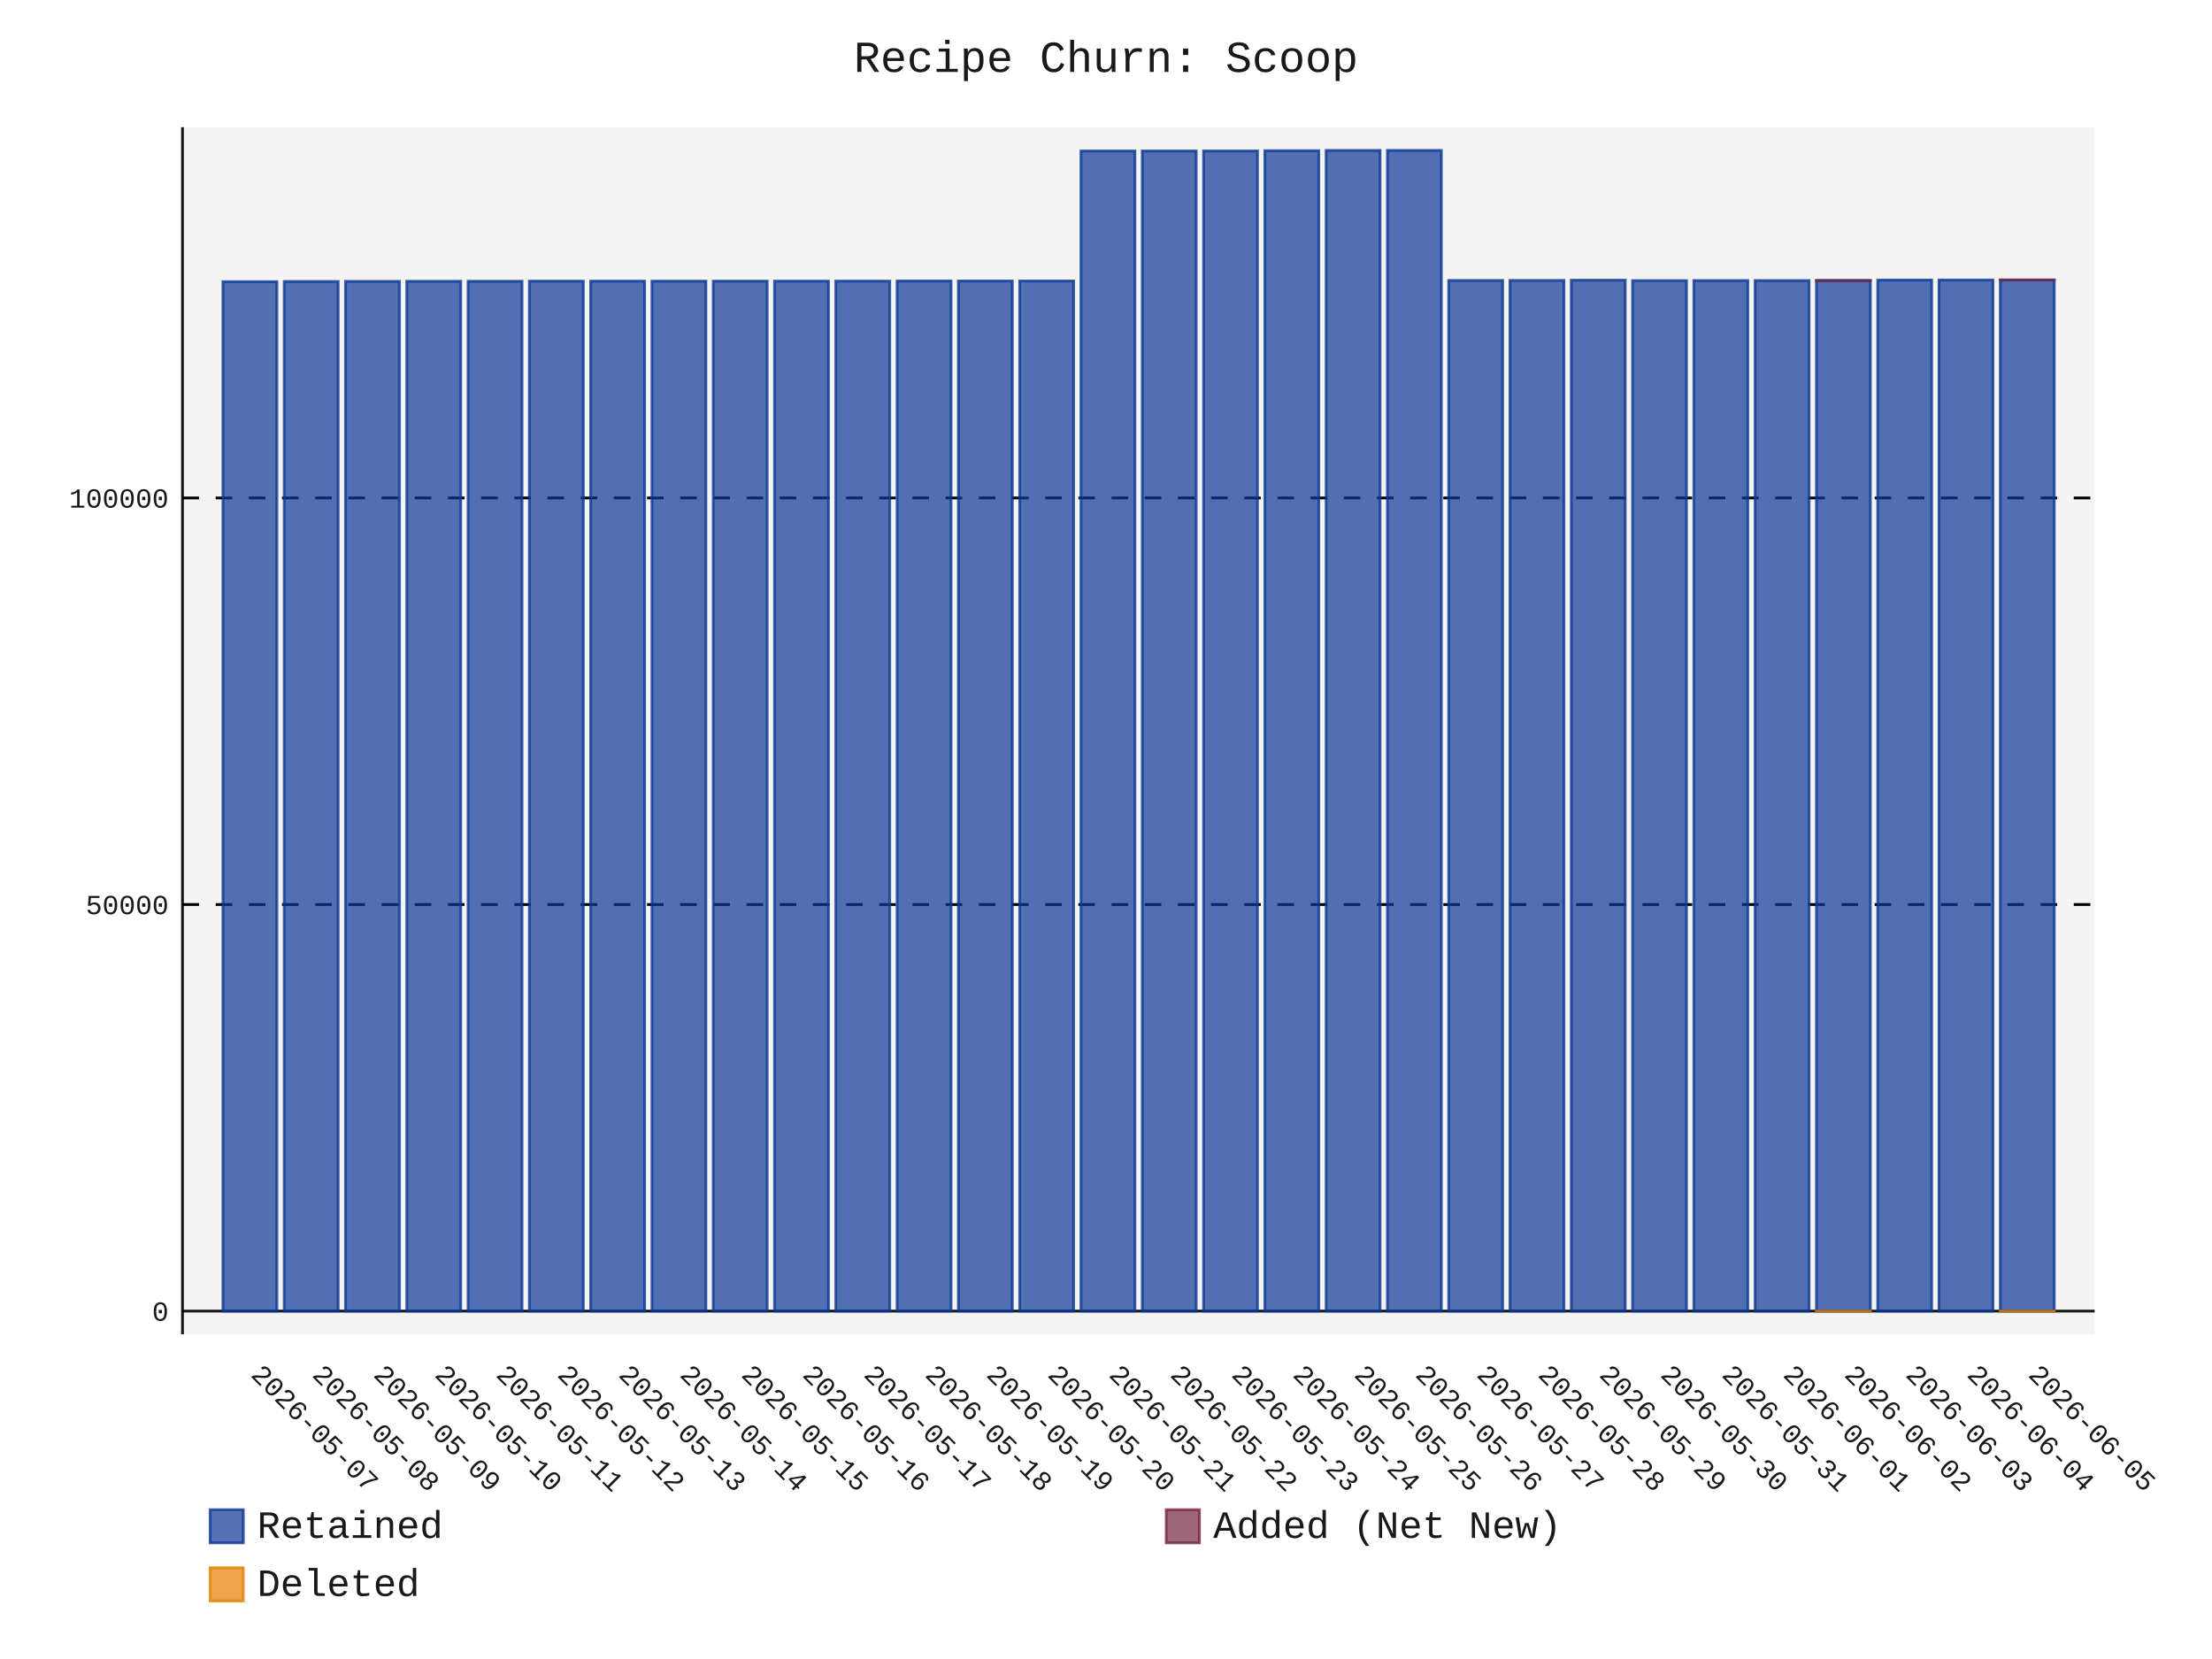
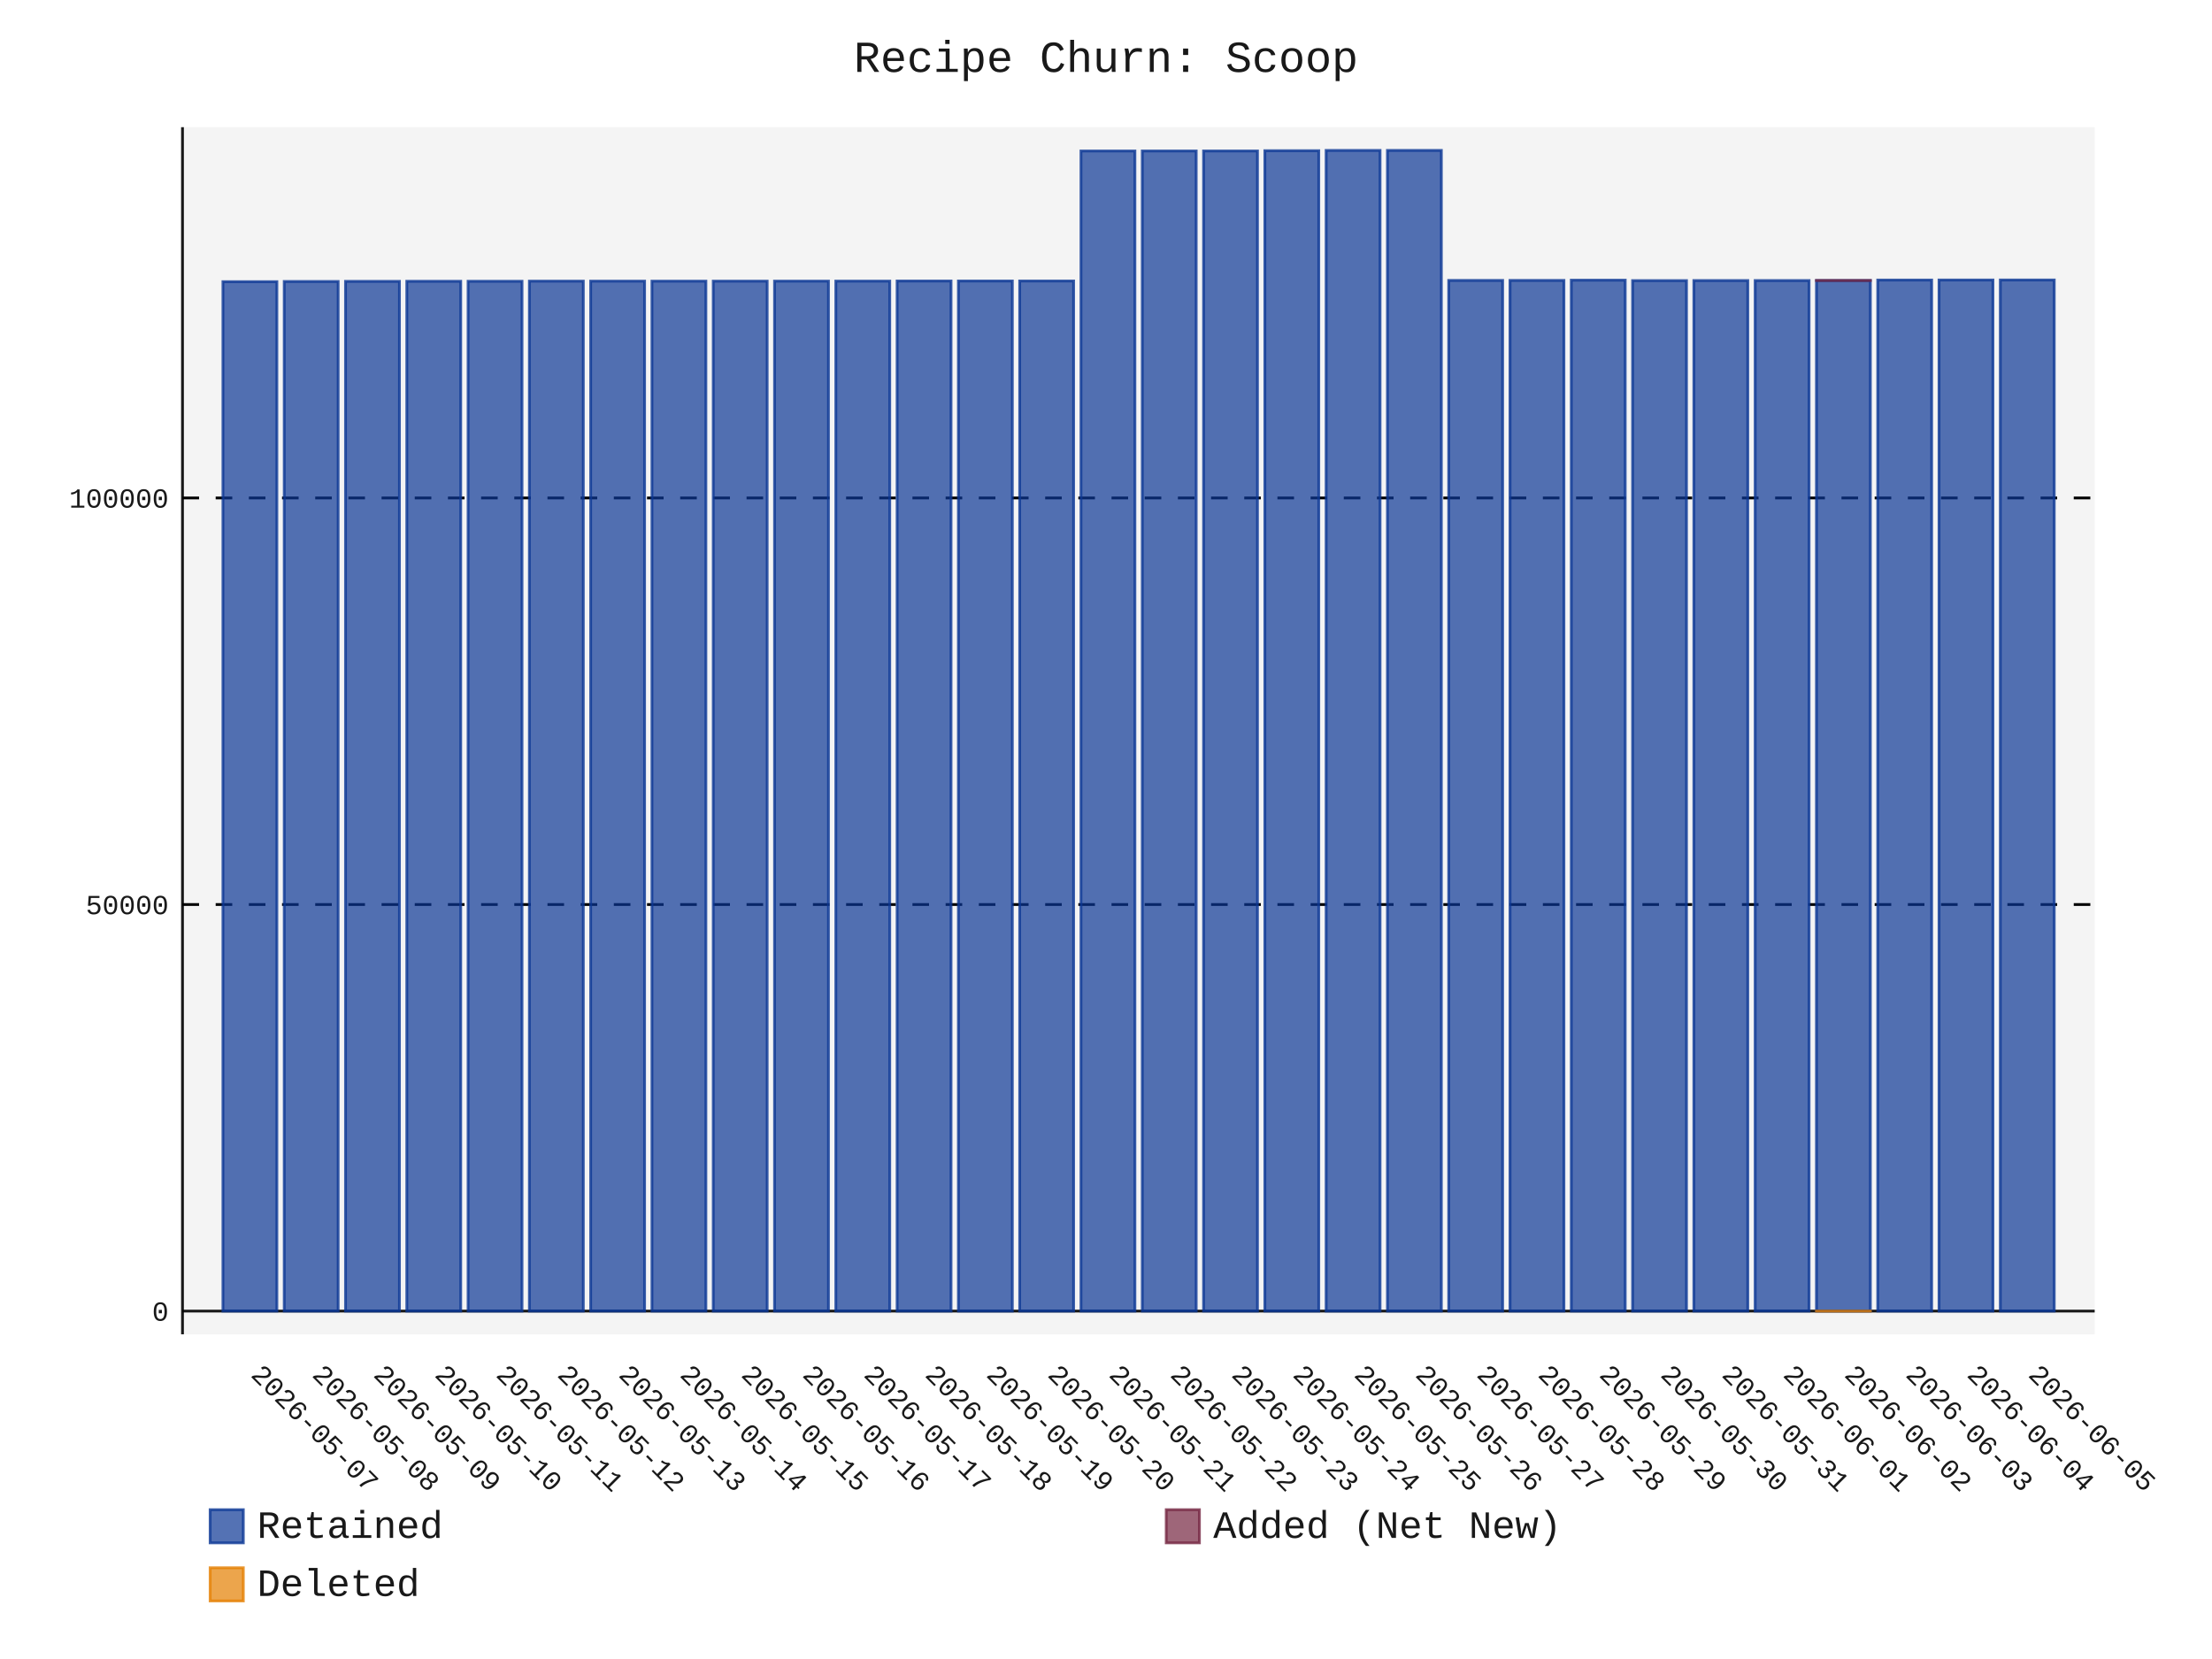
- <svg xmlns="http://www.w3.org/2000/svg" id="chart-35e02b32-5d17-4115-a9d3-c3a839ced273" class="pygal-chart" viewBox="0 0 800 600">
+ <svg xmlns="http://www.w3.org/2000/svg" id="chart-5faa1858-2ca6-4310-89c8-f68ceb0cc607" class="pygal-chart" viewBox="0 0 800 600">
  <defs>
-     <style type="text/css">#chart-35e02b32-5d17-4115-a9d3-c3a839ced273{-webkit-user-select:none;-webkit-font-smoothing:antialiased;font-family:Consolas,"Liberation Mono",Menlo,Courier,monospace}#chart-35e02b32-5d17-4115-a9d3-c3a839ced273 .title{font-family:Consolas,"Liberation Mono",Menlo,Courier,monospace;font-size:16px}#chart-35e02b32-5d17-4115-a9d3-c3a839ced273 .legends .legend text{font-family:Consolas,"Liberation Mono",Menlo,Courier,monospace;font-size:14px}#chart-35e02b32-5d17-4115-a9d3-c3a839ced273 .axis text{font-family:Consolas,"Liberation Mono",Menlo,Courier,monospace;font-size:10px}#chart-35e02b32-5d17-4115-a9d3-c3a839ced273 .axis text.major{font-family:Consolas,"Liberation Mono",Menlo,Courier,monospace;font-size:10px}#chart-35e02b32-5d17-4115-a9d3-c3a839ced273 .text-overlay text.value{font-family:Consolas,"Liberation Mono",Menlo,Courier,monospace;font-size:16px}#chart-35e02b32-5d17-4115-a9d3-c3a839ced273 .text-overlay text.label{font-family:Consolas,"Liberation Mono",Menlo,Courier,monospace;font-size:10px}#chart-35e02b32-5d17-4115-a9d3-c3a839ced273 .tooltip{font-family:Consolas,"Liberation Mono",Menlo,Courier,monospace;font-size:14px}#chart-35e02b32-5d17-4115-a9d3-c3a839ced273 text.no_data{font-family:Consolas,"Liberation Mono",Menlo,Courier,monospace;font-size:64px}
- #chart-35e02b32-5d17-4115-a9d3-c3a839ced273{background-color:transparent}#chart-35e02b32-5d17-4115-a9d3-c3a839ced273 path,#chart-35e02b32-5d17-4115-a9d3-c3a839ced273 line,#chart-35e02b32-5d17-4115-a9d3-c3a839ced273 rect,#chart-35e02b32-5d17-4115-a9d3-c3a839ced273 circle{-webkit-transition:150ms;-moz-transition:150ms;transition:150ms}#chart-35e02b32-5d17-4115-a9d3-c3a839ced273 .graph &gt; .background{fill:transparent}#chart-35e02b32-5d17-4115-a9d3-c3a839ced273 .plot &gt; .background{fill:rgba(240,240,240,0.7)}#chart-35e02b32-5d17-4115-a9d3-c3a839ced273 .graph{fill:rgba(0,0,0,0.9)}#chart-35e02b32-5d17-4115-a9d3-c3a839ced273 text.no_data{fill:rgba(0,0,0,0.9)}#chart-35e02b32-5d17-4115-a9d3-c3a839ced273 .title{fill:rgba(0,0,0,0.9)}#chart-35e02b32-5d17-4115-a9d3-c3a839ced273 .legends .legend text{fill:rgba(0,0,0,0.9)}#chart-35e02b32-5d17-4115-a9d3-c3a839ced273 .legends .legend:hover text{fill:rgba(0,0,0,0.9)}#chart-35e02b32-5d17-4115-a9d3-c3a839ced273 .axis .line{stroke:rgba(0,0,0,0.9)}#chart-35e02b32-5d17-4115-a9d3-c3a839ced273 .axis .guide.line{stroke:rgba(0,0,0,0.5)}#chart-35e02b32-5d17-4115-a9d3-c3a839ced273 .axis .major.line{stroke:rgba(0,0,0,0.9)}#chart-35e02b32-5d17-4115-a9d3-c3a839ced273 .axis text.major{fill:rgba(0,0,0,0.9)}#chart-35e02b32-5d17-4115-a9d3-c3a839ced273 .axis.y .guides:hover .guide.line,#chart-35e02b32-5d17-4115-a9d3-c3a839ced273 .line-graph .axis.x .guides:hover .guide.line,#chart-35e02b32-5d17-4115-a9d3-c3a839ced273 .stackedline-graph .axis.x .guides:hover .guide.line,#chart-35e02b32-5d17-4115-a9d3-c3a839ced273 .xy-graph .axis.x .guides:hover .guide.line{stroke:rgba(0,0,0,0.9)}#chart-35e02b32-5d17-4115-a9d3-c3a839ced273 .axis .guides:hover text{fill:rgba(0,0,0,0.9)}#chart-35e02b32-5d17-4115-a9d3-c3a839ced273 .reactive{fill-opacity:.7;stroke-opacity:.8;stroke-width:1}#chart-35e02b32-5d17-4115-a9d3-c3a839ced273 .ci{stroke:rgba(0,0,0,0.9)}#chart-35e02b32-5d17-4115-a9d3-c3a839ced273 .reactive.active,#chart-35e02b32-5d17-4115-a9d3-c3a839ced273 .active .reactive{fill-opacity:.8;stroke-opacity:.9;stroke-width:4}#chart-35e02b32-5d17-4115-a9d3-c3a839ced273 .ci .reactive.active{stroke-width:1.5}#chart-35e02b32-5d17-4115-a9d3-c3a839ced273 .series text{fill:rgba(0,0,0,0.9)}#chart-35e02b32-5d17-4115-a9d3-c3a839ced273 .tooltip rect{fill:rgba(240,240,240,0.7);stroke:rgba(0,0,0,0.9);-webkit-transition:opacity 150ms;-moz-transition:opacity 150ms;transition:opacity 150ms}#chart-35e02b32-5d17-4115-a9d3-c3a839ced273 .tooltip .label{fill:rgba(0,0,0,0.9)}#chart-35e02b32-5d17-4115-a9d3-c3a839ced273 .tooltip .label{fill:rgba(0,0,0,0.9)}#chart-35e02b32-5d17-4115-a9d3-c3a839ced273 .tooltip .legend{font-size:.8em;fill:rgba(0,0,0,0.5)}#chart-35e02b32-5d17-4115-a9d3-c3a839ced273 .tooltip .x_label{font-size:.6em;fill:rgba(0,0,0,0.9)}#chart-35e02b32-5d17-4115-a9d3-c3a839ced273 .tooltip .xlink{font-size:.5em;text-decoration:underline}#chart-35e02b32-5d17-4115-a9d3-c3a839ced273 .tooltip .value{font-size:1.5em}#chart-35e02b32-5d17-4115-a9d3-c3a839ced273 .bound{font-size:.5em}#chart-35e02b32-5d17-4115-a9d3-c3a839ced273 .max-value{font-size:.75em;fill:rgba(0,0,0,0.5)}#chart-35e02b32-5d17-4115-a9d3-c3a839ced273 .map-element{fill:rgba(240,240,240,0.7);stroke:rgba(0,0,0,0.5) !important}#chart-35e02b32-5d17-4115-a9d3-c3a839ced273 .map-element .reactive{fill-opacity:inherit;stroke-opacity:inherit}#chart-35e02b32-5d17-4115-a9d3-c3a839ced273 .color-0,#chart-35e02b32-5d17-4115-a9d3-c3a839ced273 .color-0 a:visited{stroke:rgb(12,55,149);fill:rgb(12,55,149)}#chart-35e02b32-5d17-4115-a9d3-c3a839ced273 .color-1,#chart-35e02b32-5d17-4115-a9d3-c3a839ced273 .color-1 a:visited{stroke:rgb(117,38,65);fill:rgb(117,38,65)}#chart-35e02b32-5d17-4115-a9d3-c3a839ced273 .color-2,#chart-35e02b32-5d17-4115-a9d3-c3a839ced273 .color-2 a:visited{stroke:rgb(228,127,0);fill:rgb(228,127,0)}#chart-35e02b32-5d17-4115-a9d3-c3a839ced273 .text-overlay .color-0 text{fill:black}#chart-35e02b32-5d17-4115-a9d3-c3a839ced273 .text-overlay .color-1 text{fill:black}#chart-35e02b32-5d17-4115-a9d3-c3a839ced273 .text-overlay .color-2 text{fill:black}
- #chart-35e02b32-5d17-4115-a9d3-c3a839ced273 text.no_data{text-anchor:middle}#chart-35e02b32-5d17-4115-a9d3-c3a839ced273 .guide.line{fill:none}#chart-35e02b32-5d17-4115-a9d3-c3a839ced273 .centered{text-anchor:middle}#chart-35e02b32-5d17-4115-a9d3-c3a839ced273 .title{text-anchor:middle}#chart-35e02b32-5d17-4115-a9d3-c3a839ced273 .legends .legend text{fill-opacity:1}#chart-35e02b32-5d17-4115-a9d3-c3a839ced273 .axis.x text{text-anchor:middle}#chart-35e02b32-5d17-4115-a9d3-c3a839ced273 .axis.x:not(.web) text[transform]{text-anchor:start}#chart-35e02b32-5d17-4115-a9d3-c3a839ced273 .axis.x:not(.web) text[transform].backwards{text-anchor:end}#chart-35e02b32-5d17-4115-a9d3-c3a839ced273 .axis.y text{text-anchor:end}#chart-35e02b32-5d17-4115-a9d3-c3a839ced273 .axis.y text[transform].backwards{text-anchor:start}#chart-35e02b32-5d17-4115-a9d3-c3a839ced273 .axis.y2 text{text-anchor:start}#chart-35e02b32-5d17-4115-a9d3-c3a839ced273 .axis.y2 text[transform].backwards{text-anchor:end}#chart-35e02b32-5d17-4115-a9d3-c3a839ced273 .axis .guide.line{stroke-dasharray:4,4;stroke:black}#chart-35e02b32-5d17-4115-a9d3-c3a839ced273 .axis .major.guide.line{stroke-dasharray:6,6;stroke:black}#chart-35e02b32-5d17-4115-a9d3-c3a839ced273 .horizontal .axis.y .guide.line,#chart-35e02b32-5d17-4115-a9d3-c3a839ced273 .horizontal .axis.y2 .guide.line,#chart-35e02b32-5d17-4115-a9d3-c3a839ced273 .vertical .axis.x .guide.line{opacity:0}#chart-35e02b32-5d17-4115-a9d3-c3a839ced273 .horizontal .axis.always_show .guide.line,#chart-35e02b32-5d17-4115-a9d3-c3a839ced273 .vertical .axis.always_show .guide.line{opacity:1 !important}#chart-35e02b32-5d17-4115-a9d3-c3a839ced273 .axis.y .guides:hover .guide.line,#chart-35e02b32-5d17-4115-a9d3-c3a839ced273 .axis.y2 .guides:hover .guide.line,#chart-35e02b32-5d17-4115-a9d3-c3a839ced273 .axis.x .guides:hover .guide.line{opacity:1}#chart-35e02b32-5d17-4115-a9d3-c3a839ced273 .axis .guides:hover text{opacity:1}#chart-35e02b32-5d17-4115-a9d3-c3a839ced273 .nofill{fill:none}#chart-35e02b32-5d17-4115-a9d3-c3a839ced273 .subtle-fill{fill-opacity:.2}#chart-35e02b32-5d17-4115-a9d3-c3a839ced273 .dot{stroke-width:1px;fill-opacity:1;stroke-opacity:1}#chart-35e02b32-5d17-4115-a9d3-c3a839ced273 .dot.active{stroke-width:5px}#chart-35e02b32-5d17-4115-a9d3-c3a839ced273 .dot.negative{fill:transparent}#chart-35e02b32-5d17-4115-a9d3-c3a839ced273 text,#chart-35e02b32-5d17-4115-a9d3-c3a839ced273 tspan{stroke:none !important}#chart-35e02b32-5d17-4115-a9d3-c3a839ced273 .series text.active{opacity:1}#chart-35e02b32-5d17-4115-a9d3-c3a839ced273 .tooltip rect{fill-opacity:.95;stroke-width:.5}#chart-35e02b32-5d17-4115-a9d3-c3a839ced273 .tooltip text{fill-opacity:1}#chart-35e02b32-5d17-4115-a9d3-c3a839ced273 .showable{visibility:hidden}#chart-35e02b32-5d17-4115-a9d3-c3a839ced273 .showable.shown{visibility:visible}#chart-35e02b32-5d17-4115-a9d3-c3a839ced273 .gauge-background{fill:rgba(229,229,229,1);stroke:none}#chart-35e02b32-5d17-4115-a9d3-c3a839ced273 .bg-lines{stroke:transparent;stroke-width:2px}</style>
+     <style type="text/css">#chart-5faa1858-2ca6-4310-89c8-f68ceb0cc607{-webkit-user-select:none;-webkit-font-smoothing:antialiased;font-family:Consolas,"Liberation Mono",Menlo,Courier,monospace}#chart-5faa1858-2ca6-4310-89c8-f68ceb0cc607 .title{font-family:Consolas,"Liberation Mono",Menlo,Courier,monospace;font-size:16px}#chart-5faa1858-2ca6-4310-89c8-f68ceb0cc607 .legends .legend text{font-family:Consolas,"Liberation Mono",Menlo,Courier,monospace;font-size:14px}#chart-5faa1858-2ca6-4310-89c8-f68ceb0cc607 .axis text{font-family:Consolas,"Liberation Mono",Menlo,Courier,monospace;font-size:10px}#chart-5faa1858-2ca6-4310-89c8-f68ceb0cc607 .axis text.major{font-family:Consolas,"Liberation Mono",Menlo,Courier,monospace;font-size:10px}#chart-5faa1858-2ca6-4310-89c8-f68ceb0cc607 .text-overlay text.value{font-family:Consolas,"Liberation Mono",Menlo,Courier,monospace;font-size:16px}#chart-5faa1858-2ca6-4310-89c8-f68ceb0cc607 .text-overlay text.label{font-family:Consolas,"Liberation Mono",Menlo,Courier,monospace;font-size:10px}#chart-5faa1858-2ca6-4310-89c8-f68ceb0cc607 .tooltip{font-family:Consolas,"Liberation Mono",Menlo,Courier,monospace;font-size:14px}#chart-5faa1858-2ca6-4310-89c8-f68ceb0cc607 text.no_data{font-family:Consolas,"Liberation Mono",Menlo,Courier,monospace;font-size:64px}
+ #chart-5faa1858-2ca6-4310-89c8-f68ceb0cc607{background-color:transparent}#chart-5faa1858-2ca6-4310-89c8-f68ceb0cc607 path,#chart-5faa1858-2ca6-4310-89c8-f68ceb0cc607 line,#chart-5faa1858-2ca6-4310-89c8-f68ceb0cc607 rect,#chart-5faa1858-2ca6-4310-89c8-f68ceb0cc607 circle{-webkit-transition:150ms;-moz-transition:150ms;transition:150ms}#chart-5faa1858-2ca6-4310-89c8-f68ceb0cc607 .graph &gt; .background{fill:transparent}#chart-5faa1858-2ca6-4310-89c8-f68ceb0cc607 .plot &gt; .background{fill:rgba(240,240,240,0.7)}#chart-5faa1858-2ca6-4310-89c8-f68ceb0cc607 .graph{fill:rgba(0,0,0,0.9)}#chart-5faa1858-2ca6-4310-89c8-f68ceb0cc607 text.no_data{fill:rgba(0,0,0,0.9)}#chart-5faa1858-2ca6-4310-89c8-f68ceb0cc607 .title{fill:rgba(0,0,0,0.9)}#chart-5faa1858-2ca6-4310-89c8-f68ceb0cc607 .legends .legend text{fill:rgba(0,0,0,0.9)}#chart-5faa1858-2ca6-4310-89c8-f68ceb0cc607 .legends .legend:hover text{fill:rgba(0,0,0,0.9)}#chart-5faa1858-2ca6-4310-89c8-f68ceb0cc607 .axis .line{stroke:rgba(0,0,0,0.9)}#chart-5faa1858-2ca6-4310-89c8-f68ceb0cc607 .axis .guide.line{stroke:rgba(0,0,0,0.5)}#chart-5faa1858-2ca6-4310-89c8-f68ceb0cc607 .axis .major.line{stroke:rgba(0,0,0,0.9)}#chart-5faa1858-2ca6-4310-89c8-f68ceb0cc607 .axis text.major{fill:rgba(0,0,0,0.9)}#chart-5faa1858-2ca6-4310-89c8-f68ceb0cc607 .axis.y .guides:hover .guide.line,#chart-5faa1858-2ca6-4310-89c8-f68ceb0cc607 .line-graph .axis.x .guides:hover .guide.line,#chart-5faa1858-2ca6-4310-89c8-f68ceb0cc607 .stackedline-graph .axis.x .guides:hover .guide.line,#chart-5faa1858-2ca6-4310-89c8-f68ceb0cc607 .xy-graph .axis.x .guides:hover .guide.line{stroke:rgba(0,0,0,0.9)}#chart-5faa1858-2ca6-4310-89c8-f68ceb0cc607 .axis .guides:hover text{fill:rgba(0,0,0,0.9)}#chart-5faa1858-2ca6-4310-89c8-f68ceb0cc607 .reactive{fill-opacity:.7;stroke-opacity:.8;stroke-width:1}#chart-5faa1858-2ca6-4310-89c8-f68ceb0cc607 .ci{stroke:rgba(0,0,0,0.9)}#chart-5faa1858-2ca6-4310-89c8-f68ceb0cc607 .reactive.active,#chart-5faa1858-2ca6-4310-89c8-f68ceb0cc607 .active .reactive{fill-opacity:.8;stroke-opacity:.9;stroke-width:4}#chart-5faa1858-2ca6-4310-89c8-f68ceb0cc607 .ci .reactive.active{stroke-width:1.5}#chart-5faa1858-2ca6-4310-89c8-f68ceb0cc607 .series text{fill:rgba(0,0,0,0.9)}#chart-5faa1858-2ca6-4310-89c8-f68ceb0cc607 .tooltip rect{fill:rgba(240,240,240,0.7);stroke:rgba(0,0,0,0.9);-webkit-transition:opacity 150ms;-moz-transition:opacity 150ms;transition:opacity 150ms}#chart-5faa1858-2ca6-4310-89c8-f68ceb0cc607 .tooltip .label{fill:rgba(0,0,0,0.9)}#chart-5faa1858-2ca6-4310-89c8-f68ceb0cc607 .tooltip .label{fill:rgba(0,0,0,0.9)}#chart-5faa1858-2ca6-4310-89c8-f68ceb0cc607 .tooltip .legend{font-size:.8em;fill:rgba(0,0,0,0.5)}#chart-5faa1858-2ca6-4310-89c8-f68ceb0cc607 .tooltip .x_label{font-size:.6em;fill:rgba(0,0,0,0.9)}#chart-5faa1858-2ca6-4310-89c8-f68ceb0cc607 .tooltip .xlink{font-size:.5em;text-decoration:underline}#chart-5faa1858-2ca6-4310-89c8-f68ceb0cc607 .tooltip .value{font-size:1.5em}#chart-5faa1858-2ca6-4310-89c8-f68ceb0cc607 .bound{font-size:.5em}#chart-5faa1858-2ca6-4310-89c8-f68ceb0cc607 .max-value{font-size:.75em;fill:rgba(0,0,0,0.5)}#chart-5faa1858-2ca6-4310-89c8-f68ceb0cc607 .map-element{fill:rgba(240,240,240,0.7);stroke:rgba(0,0,0,0.5) !important}#chart-5faa1858-2ca6-4310-89c8-f68ceb0cc607 .map-element .reactive{fill-opacity:inherit;stroke-opacity:inherit}#chart-5faa1858-2ca6-4310-89c8-f68ceb0cc607 .color-0,#chart-5faa1858-2ca6-4310-89c8-f68ceb0cc607 .color-0 a:visited{stroke:rgb(12,55,149);fill:rgb(12,55,149)}#chart-5faa1858-2ca6-4310-89c8-f68ceb0cc607 .color-1,#chart-5faa1858-2ca6-4310-89c8-f68ceb0cc607 .color-1 a:visited{stroke:rgb(117,38,65);fill:rgb(117,38,65)}#chart-5faa1858-2ca6-4310-89c8-f68ceb0cc607 .color-2,#chart-5faa1858-2ca6-4310-89c8-f68ceb0cc607 .color-2 a:visited{stroke:rgb(228,127,0);fill:rgb(228,127,0)}#chart-5faa1858-2ca6-4310-89c8-f68ceb0cc607 .text-overlay .color-0 text{fill:black}#chart-5faa1858-2ca6-4310-89c8-f68ceb0cc607 .text-overlay .color-1 text{fill:black}#chart-5faa1858-2ca6-4310-89c8-f68ceb0cc607 .text-overlay .color-2 text{fill:black}
+ #chart-5faa1858-2ca6-4310-89c8-f68ceb0cc607 text.no_data{text-anchor:middle}#chart-5faa1858-2ca6-4310-89c8-f68ceb0cc607 .guide.line{fill:none}#chart-5faa1858-2ca6-4310-89c8-f68ceb0cc607 .centered{text-anchor:middle}#chart-5faa1858-2ca6-4310-89c8-f68ceb0cc607 .title{text-anchor:middle}#chart-5faa1858-2ca6-4310-89c8-f68ceb0cc607 .legends .legend text{fill-opacity:1}#chart-5faa1858-2ca6-4310-89c8-f68ceb0cc607 .axis.x text{text-anchor:middle}#chart-5faa1858-2ca6-4310-89c8-f68ceb0cc607 .axis.x:not(.web) text[transform]{text-anchor:start}#chart-5faa1858-2ca6-4310-89c8-f68ceb0cc607 .axis.x:not(.web) text[transform].backwards{text-anchor:end}#chart-5faa1858-2ca6-4310-89c8-f68ceb0cc607 .axis.y text{text-anchor:end}#chart-5faa1858-2ca6-4310-89c8-f68ceb0cc607 .axis.y text[transform].backwards{text-anchor:start}#chart-5faa1858-2ca6-4310-89c8-f68ceb0cc607 .axis.y2 text{text-anchor:start}#chart-5faa1858-2ca6-4310-89c8-f68ceb0cc607 .axis.y2 text[transform].backwards{text-anchor:end}#chart-5faa1858-2ca6-4310-89c8-f68ceb0cc607 .axis .guide.line{stroke-dasharray:4,4;stroke:black}#chart-5faa1858-2ca6-4310-89c8-f68ceb0cc607 .axis .major.guide.line{stroke-dasharray:6,6;stroke:black}#chart-5faa1858-2ca6-4310-89c8-f68ceb0cc607 .horizontal .axis.y .guide.line,#chart-5faa1858-2ca6-4310-89c8-f68ceb0cc607 .horizontal .axis.y2 .guide.line,#chart-5faa1858-2ca6-4310-89c8-f68ceb0cc607 .vertical .axis.x .guide.line{opacity:0}#chart-5faa1858-2ca6-4310-89c8-f68ceb0cc607 .horizontal .axis.always_show .guide.line,#chart-5faa1858-2ca6-4310-89c8-f68ceb0cc607 .vertical .axis.always_show .guide.line{opacity:1 !important}#chart-5faa1858-2ca6-4310-89c8-f68ceb0cc607 .axis.y .guides:hover .guide.line,#chart-5faa1858-2ca6-4310-89c8-f68ceb0cc607 .axis.y2 .guides:hover .guide.line,#chart-5faa1858-2ca6-4310-89c8-f68ceb0cc607 .axis.x .guides:hover .guide.line{opacity:1}#chart-5faa1858-2ca6-4310-89c8-f68ceb0cc607 .axis .guides:hover text{opacity:1}#chart-5faa1858-2ca6-4310-89c8-f68ceb0cc607 .nofill{fill:none}#chart-5faa1858-2ca6-4310-89c8-f68ceb0cc607 .subtle-fill{fill-opacity:.2}#chart-5faa1858-2ca6-4310-89c8-f68ceb0cc607 .dot{stroke-width:1px;fill-opacity:1;stroke-opacity:1}#chart-5faa1858-2ca6-4310-89c8-f68ceb0cc607 .dot.active{stroke-width:5px}#chart-5faa1858-2ca6-4310-89c8-f68ceb0cc607 .dot.negative{fill:transparent}#chart-5faa1858-2ca6-4310-89c8-f68ceb0cc607 text,#chart-5faa1858-2ca6-4310-89c8-f68ceb0cc607 tspan{stroke:none !important}#chart-5faa1858-2ca6-4310-89c8-f68ceb0cc607 .series text.active{opacity:1}#chart-5faa1858-2ca6-4310-89c8-f68ceb0cc607 .tooltip rect{fill-opacity:.95;stroke-width:.5}#chart-5faa1858-2ca6-4310-89c8-f68ceb0cc607 .tooltip text{fill-opacity:1}#chart-5faa1858-2ca6-4310-89c8-f68ceb0cc607 .showable{visibility:hidden}#chart-5faa1858-2ca6-4310-89c8-f68ceb0cc607 .showable.shown{visibility:visible}#chart-5faa1858-2ca6-4310-89c8-f68ceb0cc607 .gauge-background{fill:rgba(229,229,229,1);stroke:none}#chart-5faa1858-2ca6-4310-89c8-f68ceb0cc607 .bg-lines{stroke:transparent;stroke-width:2px}</style>
  </defs>
  <g class="graph stackedbar-graph vertical">
    <rect x="0" y="0" width="800" height="600" class="background" />
    <g transform="translate(66, 46)" class="plot">
      <rect x="0" y="0" width="691.574" height="436.574" class="background" />
      <g class="axis y always_show">
        <g class="guides">
          <path d="M0 428.172 h691.574" class="axis major line" />
          <text x="-5" y="431.672" class="major">0</text>
        </g>
        <g class="guides">
          <path d="M0 281.133 h691.574" class="major guide line" />
          <text x="-5" y="284.633" class="major">50000</text>
        </g>
        <g class="guides">
          <path d="M0 134.094 h691.574" class="major guide line" />
          <text x="-5" y="137.594" class="major">100000</text>
        </g>
      </g>
      <g class="axis x">
        <path d="M0 0 v436.574" class="line" />
        <g class="guides">
          <path d="M24.382 0 v436.574" class="guide line" />
          <text x="24.382" y="451.574" class="" transform="rotate(45 24.3824 451.5736)">2026-05-07</text>
        </g>
        <g class="guides">
          <path d="M46.548 0 v436.574" class="guide line" />
          <text x="46.548" y="451.574" class="" transform="rotate(45 46.54822 451.5736)">2026-05-08</text>
        </g>
        <g class="guides">
          <path d="M68.714 0 v436.574" class="guide line" />
          <text x="68.714" y="451.574" class="" transform="rotate(45 68.71404 451.5736)">2026-05-09</text>
        </g>
        <g class="guides">
          <path d="M90.88 0 v436.574" class="guide line" />
          <text x="90.88" y="451.574" class="" transform="rotate(45 90.87986 451.5736)">2026-05-10</text>
        </g>
        <g class="guides">
          <path d="M113.046 0 v436.574" class="guide line" />
          <text x="113.046" y="451.574" class="" transform="rotate(45 113.0457 451.5736)">2026-05-11</text>
        </g>
        <g class="guides">
          <path d="M135.212 0 v436.574" class="guide line" />
          <text x="135.212" y="451.574" class="" transform="rotate(45 135.2115 451.5736)">2026-05-12</text>
        </g>
        <g class="guides">
          <path d="M157.377 0 v436.574" class="guide line" />
          <text x="157.377" y="451.574" class="" transform="rotate(45 157.3773 451.5736)">2026-05-13</text>
        </g>
        <g class="guides">
          <path d="M179.543 0 v436.574" class="guide line" />
          <text x="179.543" y="451.574" class="" transform="rotate(45 179.5431 451.5736)">2026-05-14</text>
        </g>
        <g class="guides">
          <path d="M201.709 0 v436.574" class="guide line" />
          <text x="201.709" y="451.574" class="" transform="rotate(45 201.709 451.5736)">2026-05-15</text>
        </g>
        <g class="guides">
          <path d="M223.875 0 v436.574" class="guide line" />
          <text x="223.875" y="451.574" class="" transform="rotate(45 223.8748 451.5736)">2026-05-16</text>
        </g>
        <g class="guides">
          <path d="M246.041 0 v436.574" class="guide line" />
          <text x="246.041" y="451.574" class="" transform="rotate(45 246.0406 451.5736)">2026-05-17</text>
        </g>
        <g class="guides">
          <path d="M268.206 0 v436.574" class="guide line" />
          <text x="268.206" y="451.574" class="" transform="rotate(45 268.2064 451.5736)">2026-05-18</text>
        </g>
        <g class="guides">
          <path d="M290.372 0 v436.574" class="guide line" />
          <text x="290.372" y="451.574" class="" transform="rotate(45 290.3722 451.5736)">2026-05-19</text>
        </g>
        <g class="guides">
          <path d="M312.538 0 v436.574" class="guide line" />
          <text x="312.538" y="451.574" class="" transform="rotate(45 312.5381 451.5736)">2026-05-20</text>
        </g>
        <g class="guides">
          <path d="M334.704 0 v436.574" class="guide line" />
          <text x="334.704" y="451.574" class="" transform="rotate(45 334.7039 451.5736)">2026-05-21</text>
        </g>
        <g class="guides">
          <path d="M356.87 0 v436.574" class="guide line" />
          <text x="356.87" y="451.574" class="" transform="rotate(45 356.8697 451.5736)">2026-05-22</text>
        </g>
        <g class="guides">
          <path d="M379.036 0 v436.574" class="guide line" />
          <text x="379.036" y="451.574" class="" transform="rotate(45 379.0355 451.5736)">2026-05-23</text>
        </g>
        <g class="guides">
          <path d="M401.201 0 v436.574" class="guide line" />
          <text x="401.201" y="451.574" class="" transform="rotate(45 401.2013 451.5736)">2026-05-24</text>
        </g>
        <g class="guides">
          <path d="M423.367 0 v436.574" class="guide line" />
          <text x="423.367" y="451.574" class="" transform="rotate(45 423.3672 451.5736)">2026-05-25</text>
        </g>
        <g class="guides">
          <path d="M445.533 0 v436.574" class="guide line" />
          <text x="445.533" y="451.574" class="" transform="rotate(45 445.533 451.5736)">2026-05-26</text>
        </g>
        <g class="guides">
          <path d="M467.699 0 v436.574" class="guide line" />
          <text x="467.699" y="451.574" class="" transform="rotate(45 467.6988 451.5736)">2026-05-27</text>
        </g>
        <g class="guides">
          <path d="M489.865 0 v436.574" class="guide line" />
          <text x="489.865" y="451.574" class="" transform="rotate(45 489.8646 451.5736)">2026-05-28</text>
        </g>
        <g class="guides">
          <path d="M512.03 0 v436.574" class="guide line" />
          <text x="512.03" y="451.574" class="" transform="rotate(45 512.0304 451.5736)">2026-05-29</text>
        </g>
        <g class="guides">
          <path d="M534.196 0 v436.574" class="guide line" />
          <text x="534.196" y="451.574" class="" transform="rotate(45 534.1963 451.5736)">2026-05-30</text>
        </g>
        <g class="guides">
          <path d="M556.362 0 v436.574" class="guide line" />
          <text x="556.362" y="451.574" class="" transform="rotate(45 556.3621 451.5736)">2026-05-31</text>
        </g>
        <g class="guides">
          <path d="M578.528 0 v436.574" class="guide line" />
          <text x="578.528" y="451.574" class="" transform="rotate(45 578.5279 451.5736)">2026-06-01</text>
        </g>
        <g class="guides">
          <path d="M600.694 0 v436.574" class="guide line" />
          <text x="600.694" y="451.574" class="" transform="rotate(45 600.6937 451.5736)">2026-06-02</text>
        </g>
        <g class="guides">
          <path d="M622.86 0 v436.574" class="guide line" />
          <text x="622.86" y="451.574" class="" transform="rotate(45 622.8596 451.5736)">2026-06-03</text>
        </g>
        <g class="guides">
          <path d="M645.025 0 v436.574" class="guide line" />
          <text x="645.025" y="451.574" class="" transform="rotate(45 645.0254 451.5736)">2026-06-04</text>
        </g>
        <g class="guides">
          <path d="M667.191 0 v436.574" class="guide line" />
          <text x="667.191" y="451.574" class="" transform="rotate(45 667.1912 451.5736)">2026-06-05</text>
        </g>
      </g>
      <g class="series serie-0 color-0">
        <g class="bars">
          <g class="bar">
            <rect x="14.629" y="55.872" rx="0" ry="0" width="19.506" height="372.3" class="rect reactive tooltip-trigger" />
          </g>
          <g class="bar">
            <rect x="36.795" y="55.798" rx="0" ry="0" width="19.506" height="372.374" class="rect reactive tooltip-trigger" />
          </g>
          <g class="bar">
            <rect x="58.961" y="55.751" rx="0" ry="0" width="19.506" height="372.421" class="rect reactive tooltip-trigger" />
          </g>
          <g class="bar">
            <rect x="81.127" y="55.722" rx="0" ry="0" width="19.506" height="372.45" class="rect reactive tooltip-trigger" />
          </g>
          <g class="bar">
            <rect x="103.293" y="55.719" rx="0" ry="0" width="19.506" height="372.453" class="rect reactive tooltip-trigger" />
          </g>
          <g class="bar">
            <rect x="125.459" y="55.675" rx="0" ry="0" width="19.506" height="372.497" class="rect reactive tooltip-trigger" />
          </g>
          <g class="bar">
            <rect x="147.624" y="55.672" rx="0" ry="0" width="19.506" height="372.5" class="rect reactive tooltip-trigger" />
          </g>
          <g class="bar">
            <rect x="169.79" y="55.678" rx="0" ry="0" width="19.506" height="372.494" class="rect reactive tooltip-trigger" />
          </g>
          <g class="bar">
            <rect x="191.956" y="55.675" rx="0" ry="0" width="19.506" height="372.497" class="rect reactive tooltip-trigger" />
          </g>
          <g class="bar">
            <rect x="214.122" y="55.666" rx="0" ry="0" width="19.506" height="372.506" class="rect reactive tooltip-trigger" />
          </g>
          <g class="bar">
            <rect x="236.288" y="55.663" rx="0" ry="0" width="19.506" height="372.509" class="rect reactive tooltip-trigger" />
          </g>
          <g class="bar">
            <rect x="258.453" y="55.625" rx="0" ry="0" width="19.506" height="372.547" class="rect reactive tooltip-trigger" />
          </g>
          <g class="bar">
            <rect x="280.619" y="55.622" rx="0" ry="0" width="19.506" height="372.55" class="rect reactive tooltip-trigger" />
          </g>
          <g class="bar">
            <rect x="302.785" y="55.619" rx="0" ry="0" width="19.506" height="372.553" class="rect reactive tooltip-trigger" />
          </g>
          <g class="bar">
            <rect x="324.951" y="8.602" rx="0" ry="0" width="19.506" height="419.571" class="rect reactive tooltip-trigger" />
          </g>
          <g class="bar">
            <rect x="347.117" y="8.599" rx="0" ry="0" width="19.506" height="419.574" class="rect reactive tooltip-trigger" />
          </g>
          <g class="bar">
            <rect x="369.283" y="8.599" rx="0" ry="0" width="19.506" height="419.574" class="rect reactive tooltip-trigger" />
          </g>
          <g class="bar">
            <rect x="391.448" y="8.504" rx="0" ry="0" width="19.506" height="419.668" class="rect reactive tooltip-trigger" />
          </g>
          <g class="bar">
            <rect x="413.614" y="8.399" rx="0" ry="0" width="19.506" height="419.773" class="rect reactive tooltip-trigger" />
          </g>
          <g class="bar">
            <rect x="435.78" y="8.396" rx="0" ry="0" width="19.506" height="419.776" class="rect reactive tooltip-trigger" />
          </g>
          <g class="bar">
            <rect x="457.946" y="55.413" rx="0" ry="0" width="19.506" height="372.759" class="rect reactive tooltip-trigger" />
          </g>
          <g class="bar">
            <rect x="480.112" y="55.41" rx="0" ry="0" width="19.506" height="372.762" class="rect reactive tooltip-trigger" />
          </g>
          <g class="bar">
            <rect x="502.277" y="55.322" rx="0" ry="0" width="19.506" height="372.85" class="rect reactive tooltip-trigger" />
          </g>
          <g class="bar">
            <rect x="524.443" y="55.483" rx="0" ry="0" width="19.506" height="372.689" class="rect reactive tooltip-trigger" />
          </g>
          <g class="bar">
            <rect x="546.609" y="55.457" rx="0" ry="0" width="19.506" height="372.715" class="rect reactive tooltip-trigger" />
          </g>
          <g class="bar">
            <rect x="568.775" y="55.457" rx="0" ry="0" width="19.506" height="372.715" class="rect reactive tooltip-trigger" />
          </g>
          <g class="bar">
            <rect x="590.941" y="55.454" rx="0" ry="0" width="19.506" height="372.718" class="rect reactive tooltip-trigger" />
          </g>
          <g class="bar">
            <rect x="613.107" y="55.278" rx="0" ry="0" width="19.506" height="372.894" class="rect reactive tooltip-trigger" />
          </g>
          <g class="bar">
            <rect x="635.272" y="55.263" rx="0" ry="0" width="19.506" height="372.909" class="rect reactive tooltip-trigger" />
          </g>
          <g class="bar">
-             <rect x="657.438" y="55.263" rx="0" ry="0" width="19.506" height="372.909" class="rect reactive tooltip-trigger" />
+             <rect x="657.438" y="55.257" rx="0" ry="0" width="19.506" height="372.915" class="rect reactive tooltip-trigger" />
          </g>
        </g>
      </g>
      <g class="series serie-1 color-1">
        <g class="bars">
          <g class="bar">
            <rect x="14.629" y="55.872" rx="0" ry="0" width="19.506" height="0.0" class="rect reactive tooltip-trigger" />
          </g>
          <g class="bar">
            <rect x="36.795" y="55.798" rx="0" ry="0" width="19.506" height="0.0" class="rect reactive tooltip-trigger" />
          </g>
          <g class="bar">
            <rect x="58.961" y="55.751" rx="0" ry="0" width="19.506" height="0.0" class="rect reactive tooltip-trigger" />
          </g>
          <g class="bar">
            <rect x="81.127" y="55.722" rx="0" ry="0" width="19.506" height="0.0" class="rect reactive tooltip-trigger" />
          </g>
          <g class="bar">
            <rect x="103.293" y="55.719" rx="0" ry="0" width="19.506" height="0.0" class="rect reactive tooltip-trigger" />
          </g>
          <g class="bar">
            <rect x="125.459" y="55.675" rx="0" ry="0" width="19.506" height="0.0" class="rect reactive tooltip-trigger" />
          </g>
          <g class="bar">
            <rect x="147.624" y="55.672" rx="0" ry="0" width="19.506" height="0.0" class="rect reactive tooltip-trigger" />
          </g>
          <g class="bar">
            <rect x="169.79" y="55.678" rx="0" ry="0" width="19.506" height="0.0" class="rect reactive tooltip-trigger" />
          </g>
          <g class="bar">
            <rect x="191.956" y="55.675" rx="0" ry="0" width="19.506" height="0.0" class="rect reactive tooltip-trigger" />
          </g>
          <g class="bar">
            <rect x="214.122" y="55.666" rx="0" ry="0" width="19.506" height="0.0" class="rect reactive tooltip-trigger" />
          </g>
          <g class="bar">
            <rect x="236.288" y="55.663" rx="0" ry="0" width="19.506" height="0.0" class="rect reactive tooltip-trigger" />
          </g>
          <g class="bar">
            <rect x="258.453" y="55.625" rx="0" ry="0" width="19.506" height="0.0" class="rect reactive tooltip-trigger" />
          </g>
          <g class="bar">
            <rect x="280.619" y="55.622" rx="0" ry="0" width="19.506" height="0.0" class="rect reactive tooltip-trigger" />
          </g>
          <g class="bar">
            <rect x="302.785" y="55.619" rx="0" ry="0" width="19.506" height="0.0" class="rect reactive tooltip-trigger" />
          </g>
          <g class="bar">
            <rect x="324.951" y="8.602" rx="0" ry="0" width="19.506" height="0.0" class="rect reactive tooltip-trigger" />
          </g>
          <g class="bar">
            <rect x="347.117" y="8.599" rx="0" ry="0" width="19.506" height="0.0" class="rect reactive tooltip-trigger" />
          </g>
          <g class="bar">
            <rect x="369.283" y="8.599" rx="0" ry="0" width="19.506" height="0.0" class="rect reactive tooltip-trigger" />
          </g>
          <g class="bar">
            <rect x="391.448" y="8.504" rx="0" ry="0" width="19.506" height="0.0" class="rect reactive tooltip-trigger" />
          </g>
          <g class="bar">
            <rect x="413.614" y="8.399" rx="0" ry="0" width="19.506" height="0.0" class="rect reactive tooltip-trigger" />
          </g>
          <g class="bar">
            <rect x="435.78" y="8.396" rx="0" ry="0" width="19.506" height="0.0" class="rect reactive tooltip-trigger" />
          </g>
          <g class="bar">
            <rect x="457.946" y="55.413" rx="0" ry="0" width="19.506" height="0.0" class="rect reactive tooltip-trigger" />
          </g>
          <g class="bar">
            <rect x="480.112" y="55.41" rx="0" ry="0" width="19.506" height="0.0" class="rect reactive tooltip-trigger" />
          </g>
          <g class="bar">
            <rect x="502.277" y="55.322" rx="0" ry="0" width="19.506" height="0.0" class="rect reactive tooltip-trigger" />
          </g>
          <g class="bar">
            <rect x="524.443" y="55.483" rx="0" ry="0" width="19.506" height="0.0" class="rect reactive tooltip-trigger" />
          </g>
          <g class="bar">
            <rect x="546.609" y="55.457" rx="0" ry="0" width="19.506" height="0.0" class="rect reactive tooltip-trigger" />
          </g>
          <g class="bar">
            <rect x="568.775" y="55.457" rx="0" ry="0" width="19.506" height="0.0" class="rect reactive tooltip-trigger" />
          </g>
          <g class="bar">
            <rect x="590.941" y="55.448" rx="0" ry="0" width="19.506" height="0.006" class="rect reactive tooltip-trigger" />
          </g>
          <g class="bar">
            <rect x="613.107" y="55.278" rx="0" ry="0" width="19.506" height="0.0" class="rect reactive tooltip-trigger" />
          </g>
          <g class="bar">
            <rect x="635.272" y="55.263" rx="0" ry="0" width="19.506" height="0.0" class="rect reactive tooltip-trigger" />
          </g>
          <g class="bar">
-             <rect x="657.438" y="55.257" rx="0" ry="0" width="19.506" height="0.006" class="rect reactive tooltip-trigger" />
+             <rect x="657.438" y="55.257" rx="0" ry="0" width="19.506" height="0.0" class="rect reactive tooltip-trigger" />
          </g>
        </g>
      </g>
      <g class="series serie-2 color-2">
        <g class="bars">
          <g class="bar">
            <rect x="14.629" y="55.872" rx="0" ry="0" width="19.506" height="0.0" class="rect reactive tooltip-trigger" />
          </g>
          <g class="bar">
            <rect x="36.795" y="55.798" rx="0" ry="0" width="19.506" height="0.0" class="rect reactive tooltip-trigger" />
          </g>
          <g class="bar">
            <rect x="58.961" y="55.751" rx="0" ry="0" width="19.506" height="0.0" class="rect reactive tooltip-trigger" />
          </g>
          <g class="bar">
            <rect x="81.127" y="55.722" rx="0" ry="0" width="19.506" height="0.0" class="rect reactive tooltip-trigger" />
          </g>
          <g class="bar">
            <rect x="103.293" y="55.719" rx="0" ry="0" width="19.506" height="0.0" class="rect reactive tooltip-trigger" />
          </g>
          <g class="bar">
            <rect x="125.459" y="55.675" rx="0" ry="0" width="19.506" height="0.0" class="rect reactive tooltip-trigger" />
          </g>
          <g class="bar">
            <rect x="147.624" y="55.672" rx="0" ry="0" width="19.506" height="0.0" class="rect reactive tooltip-trigger" />
          </g>
          <g class="bar">
            <rect x="169.79" y="55.678" rx="0" ry="0" width="19.506" height="0.0" class="rect reactive tooltip-trigger" />
          </g>
          <g class="bar">
            <rect x="191.956" y="55.675" rx="0" ry="0" width="19.506" height="0.0" class="rect reactive tooltip-trigger" />
          </g>
          <g class="bar">
            <rect x="214.122" y="55.666" rx="0" ry="0" width="19.506" height="0.0" class="rect reactive tooltip-trigger" />
          </g>
          <g class="bar">
            <rect x="236.288" y="55.663" rx="0" ry="0" width="19.506" height="0.0" class="rect reactive tooltip-trigger" />
          </g>
          <g class="bar">
            <rect x="258.453" y="55.625" rx="0" ry="0" width="19.506" height="0.0" class="rect reactive tooltip-trigger" />
          </g>
          <g class="bar">
            <rect x="280.619" y="55.622" rx="0" ry="0" width="19.506" height="0.0" class="rect reactive tooltip-trigger" />
          </g>
          <g class="bar">
            <rect x="302.785" y="55.619" rx="0" ry="0" width="19.506" height="0.0" class="rect reactive tooltip-trigger" />
          </g>
          <g class="bar">
            <rect x="324.951" y="8.602" rx="0" ry="0" width="19.506" height="0.0" class="rect reactive tooltip-trigger" />
          </g>
          <g class="bar">
            <rect x="347.117" y="8.599" rx="0" ry="0" width="19.506" height="0.0" class="rect reactive tooltip-trigger" />
          </g>
          <g class="bar">
            <rect x="369.283" y="8.599" rx="0" ry="0" width="19.506" height="0.0" class="rect reactive tooltip-trigger" />
          </g>
          <g class="bar">
            <rect x="391.448" y="8.504" rx="0" ry="0" width="19.506" height="0.0" class="rect reactive tooltip-trigger" />
          </g>
          <g class="bar">
            <rect x="413.614" y="8.399" rx="0" ry="0" width="19.506" height="0.0" class="rect reactive tooltip-trigger" />
          </g>
          <g class="bar">
            <rect x="435.78" y="8.396" rx="0" ry="0" width="19.506" height="0.0" class="rect reactive tooltip-trigger" />
          </g>
          <g class="bar">
            <rect x="457.946" y="55.413" rx="0" ry="0" width="19.506" height="0.0" class="rect reactive tooltip-trigger" />
          </g>
          <g class="bar">
            <rect x="480.112" y="55.41" rx="0" ry="0" width="19.506" height="0.0" class="rect reactive tooltip-trigger" />
          </g>
          <g class="bar">
            <rect x="502.277" y="55.322" rx="0" ry="0" width="19.506" height="0.0" class="rect reactive tooltip-trigger" />
          </g>
          <g class="bar">
            <rect x="524.443" y="55.483" rx="0" ry="0" width="19.506" height="0.0" class="rect reactive tooltip-trigger" />
          </g>
          <g class="bar">
            <rect x="546.609" y="55.457" rx="0" ry="0" width="19.506" height="0.0" class="rect reactive tooltip-trigger" />
          </g>
          <g class="bar">
            <rect x="568.775" y="55.457" rx="0" ry="0" width="19.506" height="0.0" class="rect reactive tooltip-trigger" />
          </g>
          <g class="bar">
            <rect x="590.941" y="428.172" rx="0" ry="0" width="19.506" height="0.006" class="rect reactive tooltip-trigger" />
          </g>
          <g class="bar">
            <rect x="613.107" y="55.278" rx="0" ry="0" width="19.506" height="0.0" class="rect reactive tooltip-trigger" />
          </g>
          <g class="bar">
            <rect x="635.272" y="55.263" rx="0" ry="0" width="19.506" height="0.0" class="rect reactive tooltip-trigger" />
          </g>
          <g class="bar">
-             <rect x="657.438" y="428.172" rx="0" ry="0" width="19.506" height="0.006" class="rect reactive tooltip-trigger" />
+             <rect x="657.438" y="55.257" rx="0" ry="0" width="19.506" height="0.0" class="rect reactive tooltip-trigger" />
          </g>
        </g>
      </g>
    </g>
    <g class="titles">
      <text x="400.0" y="26" class="title plot_title">Recipe Churn: Scoop</text>
    </g>
    <g transform="translate(66, 46)" class="plot overlay">
      <g class="series serie-0 color-0" />
      <g class="series serie-1 color-1" />
      <g class="series serie-2 color-2" />
    </g>
    <g transform="translate(66, 46)" class="plot text-overlay">
      <g class="series serie-0 color-0" />
      <g class="series serie-1 color-1" />
      <g class="series serie-2 color-2" />
    </g>
    <g transform="translate(66, 46)" class="plot tooltip-overlay">
      <g transform="translate(0 0)" style="opacity: 0" class="tooltip">
        <rect rx="0" ry="0" width="0" height="0" class="tooltip-box" />
        <g class="text" />
      </g>
    </g>
    <g transform="translate(76, 545)" class="legends">
      <g id="activate-serie-0" class="legend reactive activate-serie">
        <rect x="0.0" y="1.0" width="12" height="12" class="color-0 reactive" />
        <text x="17.0" y="11.2">Retained</text>
      </g>
      <g id="activate-serie-1" class="legend reactive activate-serie">
        <rect x="345.787" y="1.0" width="12" height="12" class="color-1 reactive" />
        <text x="362.787" y="11.2">Added (Net New)</text>
      </g>
      <g id="activate-serie-2" class="legend reactive activate-serie">
        <rect x="0.0" y="22.0" width="12" height="12" class="color-2 reactive" />
        <text x="17.0" y="32.2">Deleted</text>
      </g>
    </g>
  </g>
</svg>
